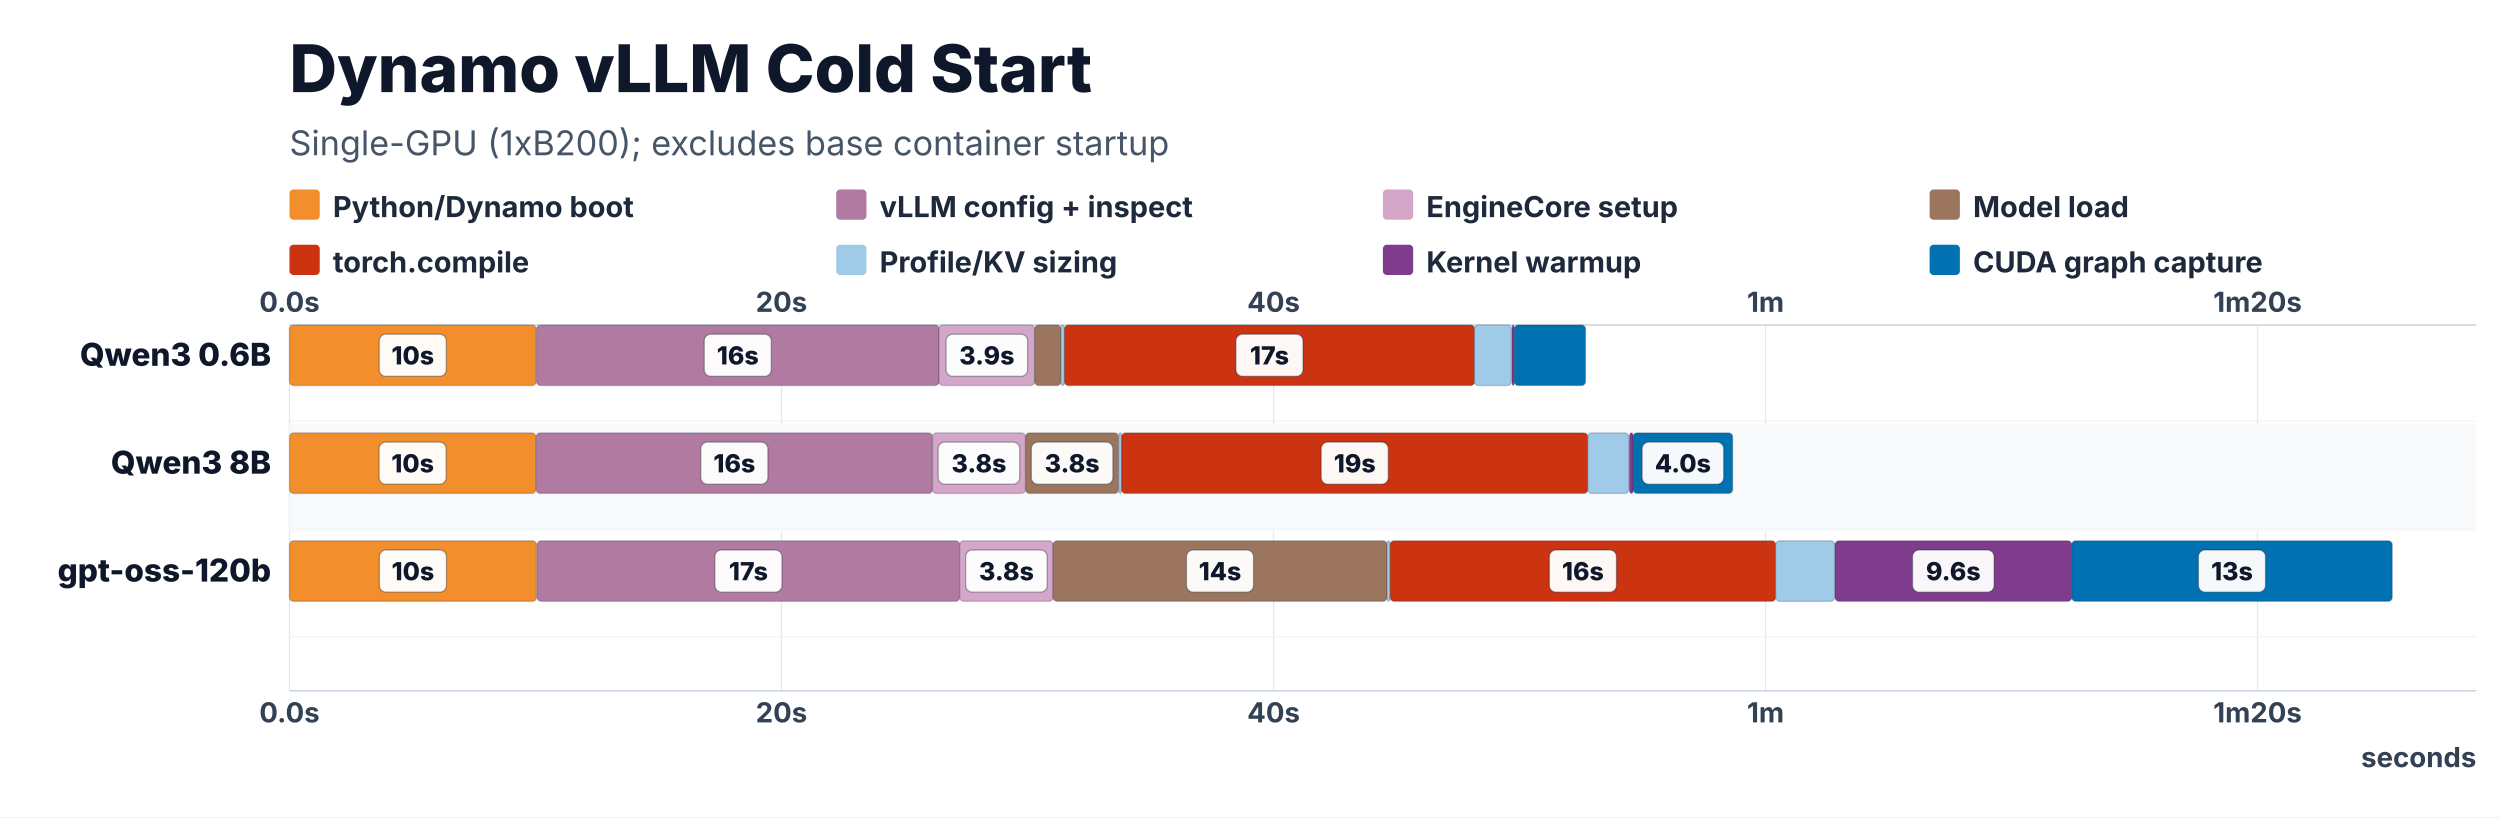
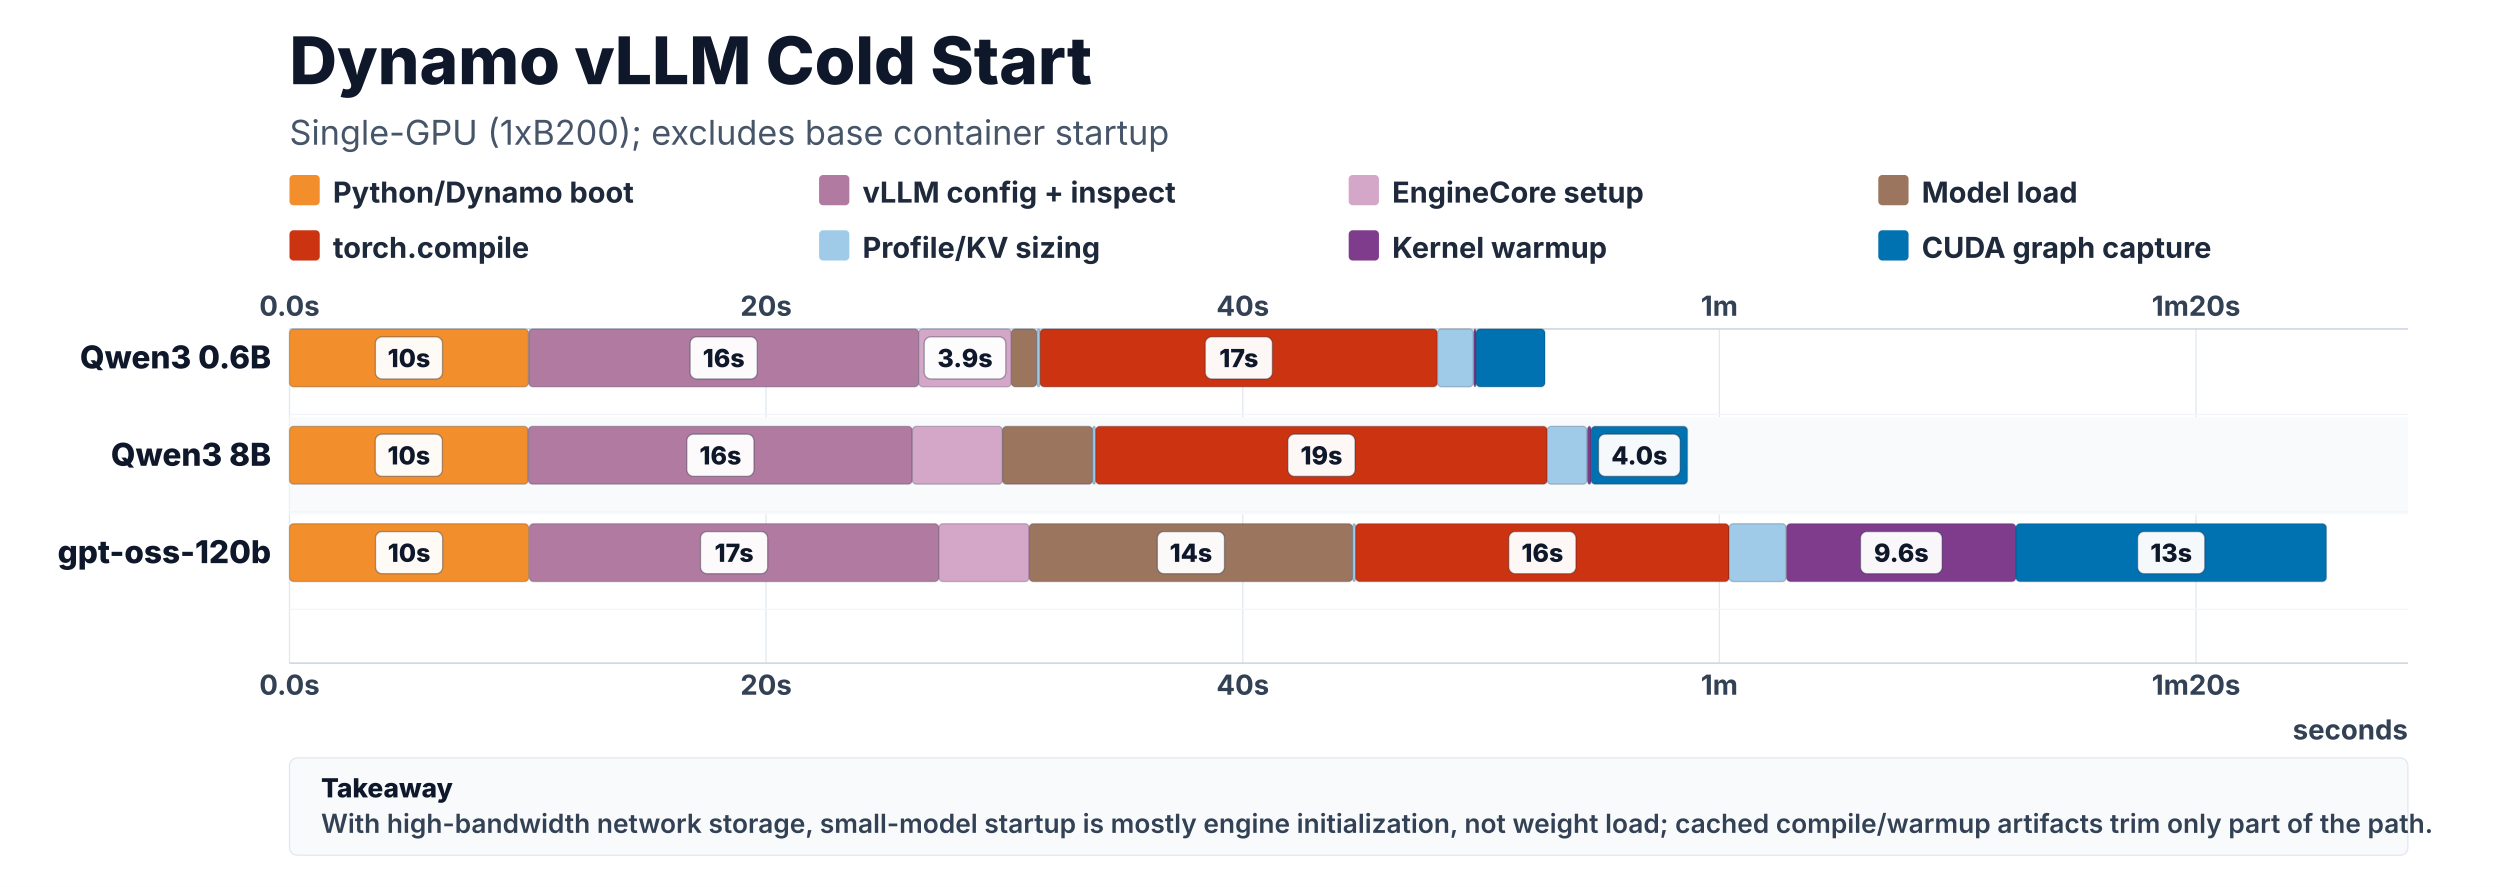
- <svg xmlns="http://www.w3.org/2000/svg" width="1900" height="621" viewBox="0 0 1900 621" role="img" aria-label="Dynamo vLLM cold start serial critical path Gantt chart">
-   <rect width="1900" height="621" fill="#FFFFFF" />
+ <svg xmlns="http://www.w3.org/2000/svg" width="1900" height="674" viewBox="0 0 1900 674" role="img" aria-label="Dynamo vLLM cold start serial critical path Gantt chart">
+   <rect width="1900" height="674" fill="#FFFFFF" />
  <style>
  text { font-family: Inter, Arial, Helvetica, sans-serif; letter-spacing: 0; fill: #0F172A; }
  .title { font-size: 50px; font-weight: 800; }
  .subtitle { font-size: 26px; fill: #475569; }
  .axis, .axis-label { font-size: 21px; font-weight: 700; fill: #334155; }
  .model, .model-label { font-size: 24px; font-weight: 800; fill: #0F172A; }
  .lane-label { font-size: 20px; font-weight: 700; fill: #475569; }
  .legend, .legend-label { font-size: 22px; font-weight: 700; fill: #1E293B; }
  .bar-label { font-size: 19px; font-weight: 800; fill: #0F172A; }
</style>
-   <text x="220" y="70" class="title">Dynamo vLLM Cold Start</text>
-   <text x="220" y="118" class="subtitle">Single-GPU (1xB200); excludes base container startup</text>
-   <rect x="220" y="144" width="23" height="23" rx="3" fill="#F28E2B" />
-   <text x="253" y="165" class="legend">Python/Dynamo boot</text>
-   <rect x="635.5" y="144" width="23" height="23" rx="3" fill="#B07AA1" />
-   <text x="668.5" y="165" class="legend">vLLM config + inspect</text>
-   <rect x="1051" y="144" width="23" height="23" rx="3" fill="#D4A6C8" />
-   <text x="1084" y="165" class="legend">EngineCore setup</text>
-   <rect x="1466.5" y="144" width="23" height="23" rx="3" fill="#9C755F" />
-   <text x="1499.5" y="165" class="legend">Model load</text>
-   <rect x="220" y="186" width="23" height="23" rx="3" fill="#CC3311" />
-   <text x="253" y="207" class="legend">torch.compile</text>
-   <rect x="635.5" y="186" width="23" height="23" rx="3" fill="#A0CBE8" />
-   <text x="668.5" y="207" class="legend">Profile/KV sizing</text>
-   <rect x="1051" y="186" width="23" height="23" rx="3" fill="#7F3C8D" />
-   <text x="1084" y="207" class="legend">Kernel warmup</text>
-   <rect x="1466.5" y="186" width="23" height="23" rx="3" fill="#0072B2" />
-   <text x="1499.5" y="207" class="legend">CUDA graph capture</text>
-   <line x1="220.0" y1="247" x2="220.0" y2="525" stroke="#E2E8F0" stroke-width="1" />
-   <text x="220.0" y="237" class="axis" text-anchor="middle">0.0s</text>
-   <text x="220.0" y="549" class="axis" text-anchor="middle">0.0s</text>
-   <line x1="593.9" y1="247" x2="593.9" y2="525" stroke="#E2E8F0" stroke-width="1" />
-   <text x="593.9" y="237" class="axis" text-anchor="middle">20s</text>
-   <text x="593.9" y="549" class="axis" text-anchor="middle">20s</text>
-   <line x1="967.9" y1="247" x2="967.9" y2="525" stroke="#E2E8F0" stroke-width="1" />
-   <text x="967.9" y="237" class="axis" text-anchor="middle">40s</text>
-   <text x="967.9" y="549" class="axis" text-anchor="middle">40s</text>
-   <line x1="1341.8" y1="247" x2="1341.8" y2="525" stroke="#E2E8F0" stroke-width="1" />
-   <text x="1341.8" y="237" class="axis" text-anchor="middle">1m</text>
-   <text x="1341.8" y="549" class="axis" text-anchor="middle">1m</text>
-   <line x1="1715.7" y1="247" x2="1715.7" y2="525" stroke="#E2E8F0" stroke-width="1" />
-   <text x="1715.7" y="237" class="axis" text-anchor="middle">1m20s</text>
-   <text x="1715.7" y="549" class="axis" text-anchor="middle">1m20s</text>
-   <line x1="220" y1="247" x2="1882" y2="247" stroke="#CBD5E1" stroke-width="1.2" />
-   <line x1="220" y1="525" x2="1882" y2="525" stroke="#CBD5E1" stroke-width="1.2" />
-   <text x="1882" y="583" class="axis" text-anchor="end">seconds</text>
-   <line x1="220" y1="320" x2="1882" y2="320" stroke="#F1F5F9" stroke-width="1" />
-   <text x="206" y="278" class="model" text-anchor="end">Qwen3 0.6B</text>
-   <rect x="220.0" y="247" width="187.5" height="46" rx="3" fill="#F28E2B" stroke="#0f172a" stroke-opacity="0.22" stroke-width="1">
+   <text x="220" y="64" class="title">Dynamo vLLM Cold Start</text>
+   <text x="220" y="110" class="subtitle">Single-GPU (1xB200); excludes base container startup</text>
+   <rect x="220" y="133" width="23" height="23" rx="3" fill="#F28E2B" />
+   <text x="253" y="154" class="legend">Python/Dynamo boot</text>
+   <rect x="622.5" y="133" width="23" height="23" rx="3" fill="#B07AA1" />
+   <text x="655.5" y="154" class="legend">vLLM config + inspect</text>
+   <rect x="1025" y="133" width="23" height="23" rx="3" fill="#D4A6C8" />
+   <text x="1058" y="154" class="legend">EngineCore setup</text>
+   <rect x="1427.5" y="133" width="23" height="23" rx="3" fill="#9C755F" />
+   <text x="1460.5" y="154" class="legend">Model load</text>
+   <rect x="220" y="175" width="23" height="23" rx="3" fill="#CC3311" />
+   <text x="253" y="196" class="legend">torch.compile</text>
+   <rect x="622.5" y="175" width="23" height="23" rx="3" fill="#A0CBE8" />
+   <text x="655.5" y="196" class="legend">Profile/KV sizing</text>
+   <rect x="1025" y="175" width="23" height="23" rx="3" fill="#7F3C8D" />
+   <text x="1058" y="196" class="legend">Kernel warmup</text>
+   <rect x="1427.5" y="175" width="23" height="23" rx="3" fill="#0072B2" />
+   <text x="1460.5" y="196" class="legend">CUDA graph capture</text>
+   <line x1="220.0" y1="250" x2="220.0" y2="504" stroke="#E2E8F0" stroke-width="1" />
+   <text x="220.0" y="240" class="axis" text-anchor="middle">0.0s</text>
+   <text x="220.0" y="528" class="axis" text-anchor="middle">0.0s</text>
+   <line x1="582.2" y1="250" x2="582.2" y2="504" stroke="#E2E8F0" stroke-width="1" />
+   <text x="582.2" y="240" class="axis" text-anchor="middle">20s</text>
+   <text x="582.2" y="528" class="axis" text-anchor="middle">20s</text>
+   <line x1="944.5" y1="250" x2="944.5" y2="504" stroke="#E2E8F0" stroke-width="1" />
+   <text x="944.5" y="240" class="axis" text-anchor="middle">40s</text>
+   <text x="944.5" y="528" class="axis" text-anchor="middle">40s</text>
+   <line x1="1306.7" y1="250" x2="1306.7" y2="504" stroke="#E2E8F0" stroke-width="1" />
+   <text x="1306.7" y="240" class="axis" text-anchor="middle">1m</text>
+   <text x="1306.7" y="528" class="axis" text-anchor="middle">1m</text>
+   <line x1="1669.0" y1="250" x2="1669.0" y2="504" stroke="#E2E8F0" stroke-width="1" />
+   <text x="1669.0" y="240" class="axis" text-anchor="middle">1m20s</text>
+   <text x="1669.0" y="528" class="axis" text-anchor="middle">1m20s</text>
+   <line x1="220" y1="250" x2="1830" y2="250" stroke="#CBD5E1" stroke-width="1.2" />
+   <line x1="220" y1="504" x2="1830" y2="504" stroke="#CBD5E1" stroke-width="1.2" />
+   <text x="1830" y="562" class="axis" text-anchor="end">seconds</text>
+   <line x1="220" y1="315" x2="1830" y2="315" stroke="#F1F5F9" stroke-width="1" />
+   <text x="206" y="280" class="model" text-anchor="end">Qwen3 0.6B</text>
+   <rect x="220.0" y="250" width="181.6" height="44" rx="3" fill="#F28E2B" stroke="#0f172a" stroke-opacity="0.22" stroke-width="1">
</rect>
-   <rect x="288.2" y="254.0" width="51.0" height="32" rx="5" fill="#FFFFFF" fill-opacity="0.96" stroke="#0F172A" stroke-opacity="0.35" />
-   <text x="313.7" y="277.0" class="bar-label" text-anchor="middle">10s</text>
-   <rect x="407.8" y="247" width="305.9" height="46" rx="3" fill="#B07AA1" stroke="#0f172a" stroke-opacity="0.22" stroke-width="1">
+   <rect x="285.3" y="256.0" width="51.0" height="32" rx="5" fill="#FFFFFF" fill-opacity="0.96" stroke="#0F172A" stroke-opacity="0.35" />
+   <text x="310.8" y="279.0" class="bar-label" text-anchor="middle">10s</text>
+   <rect x="401.9" y="250" width="296.3" height="44" rx="3" fill="#B07AA1" stroke="#0f172a" stroke-opacity="0.22" stroke-width="1">
</rect>
-   <rect x="535.2" y="254.0" width="51.0" height="32" rx="5" fill="#FFFFFF" fill-opacity="0.96" stroke="#0F172A" stroke-opacity="0.35" />
-   <text x="560.7" y="277.0" class="bar-label" text-anchor="middle">16s</text>
-   <rect x="713.6" y="247" width="72.7" height="46" rx="3" fill="#D4A6C8" stroke="#0f172a" stroke-opacity="0.22" stroke-width="1">
+   <rect x="524.5" y="256.0" width="51.0" height="32" rx="5" fill="#FFFFFF" fill-opacity="0.96" stroke="#0F172A" stroke-opacity="0.35" />
+   <text x="550.0" y="279.0" class="bar-label" text-anchor="middle">16s</text>
+   <rect x="698.2" y="250" width="70.4" height="44" rx="3" fill="#D4A6C8" stroke="#0f172a" stroke-opacity="0.22" stroke-width="1">
</rect>
-   <rect x="719.0" y="254.0" width="62.0" height="32" rx="5" fill="#FFFFFF" fill-opacity="0.96" stroke="#0F172A" stroke-opacity="0.35" />
-   <text x="750.0" y="277.0" class="bar-label" text-anchor="middle">3.9s</text>
-   <rect x="786.3" y="247" width="20.0" height="46" rx="3" fill="#9C755F" stroke="#0f172a" stroke-opacity="0.22" stroke-width="1">
+   <rect x="702.4" y="256.0" width="62.0" height="32" rx="5" fill="#FFFFFF" fill-opacity="0.96" stroke="#0F172A" stroke-opacity="0.35" />
+   <text x="733.4" y="279.0" class="bar-label" text-anchor="middle">3.9s</text>
+   <rect x="768.6" y="250" width="19.3" height="44" rx="3" fill="#9C755F" stroke="#0f172a" stroke-opacity="0.22" stroke-width="1">
</rect>
-   <rect x="806.3" y="247" width="2.7" height="46" rx="3" fill="#A0CBE8" stroke="#0f172a" stroke-opacity="0.22" stroke-width="1">
+   <rect x="788.0" y="250" width="2.6" height="44" rx="3" fill="#A0CBE8" stroke="#0f172a" stroke-opacity="0.22" stroke-width="1">
</rect>
-   <rect x="809.0" y="247" width="311.7" height="46" rx="3" fill="#CC3311" stroke="#0f172a" stroke-opacity="0.22" stroke-width="1">
+   <rect x="790.5" y="250" width="301.9" height="44" rx="3" fill="#CC3311" stroke="#0f172a" stroke-opacity="0.22" stroke-width="1">
</rect>
-   <rect x="939.3" y="254.0" width="51.0" height="32" rx="5" fill="#FFFFFF" fill-opacity="0.96" stroke="#0F172A" stroke-opacity="0.35" />
-   <text x="964.8" y="277.0" class="bar-label" text-anchor="middle">17s</text>
-   <rect x="1120.6" y="247" width="28.0" height="46" rx="3" fill="#A0CBE8" stroke="#0f172a" stroke-opacity="0.22" stroke-width="1">
+   <rect x="916.0" y="256.0" width="51.0" height="32" rx="5" fill="#FFFFFF" fill-opacity="0.96" stroke="#0F172A" stroke-opacity="0.35" />
+   <text x="941.5" y="279.0" class="bar-label" text-anchor="middle">17s</text>
+   <rect x="1092.5" y="250" width="27.2" height="44" rx="3" fill="#A0CBE8" stroke="#0f172a" stroke-opacity="0.22" stroke-width="1">
</rect>
-   <rect x="1149.1" y="247" width="1.8" height="46" rx="3" fill="#7F3C8D" stroke="#0f172a" stroke-opacity="0.22" stroke-width="1">
+   <rect x="1120.1" y="250" width="1.7" height="44" rx="3" fill="#7F3C8D" stroke="#0f172a" stroke-opacity="0.22" stroke-width="1">
</rect>
-   <rect x="1150.9" y="247" width="54.1" height="46" rx="3" fill="#0072B2" stroke="#0f172a" stroke-opacity="0.22" stroke-width="1">
+   <rect x="1121.8" y="250" width="52.4" height="44" rx="3" fill="#0072B2" stroke="#0f172a" stroke-opacity="0.22" stroke-width="1">
</rect>
-   <rect x="220" y="322" width="1662" height="82" fill="#F8FAFC" />
-   <line x1="220" y1="402" x2="1882" y2="402" stroke="#F1F5F9" stroke-width="1" />
-   <text x="206" y="360" class="model" text-anchor="end">Qwen3 8B</text>
-   <rect x="220.0" y="329" width="187.2" height="46" rx="3" fill="#F28E2B" stroke="#0f172a" stroke-opacity="0.22" stroke-width="1">
+   <rect x="220" y="317" width="1610" height="74" fill="#F8FAFC" />
+   <line x1="220" y1="389" x2="1830" y2="389" stroke="#F1F5F9" stroke-width="1" />
+   <text x="206" y="354" class="model" text-anchor="end">Qwen3 8B</text>
+   <rect x="220.0" y="324" width="181.4" height="44" rx="3" fill="#F28E2B" stroke="#0f172a" stroke-opacity="0.22" stroke-width="1">
</rect>
-   <rect x="288.1" y="336.0" width="51.0" height="32" rx="5" fill="#FFFFFF" fill-opacity="0.96" stroke="#0F172A" stroke-opacity="0.35" />
-   <text x="313.6" y="359.0" class="bar-label" text-anchor="middle">10s</text>
-   <rect x="407.5" y="329" width="301.2" height="46" rx="3" fill="#B07AA1" stroke="#0f172a" stroke-opacity="0.22" stroke-width="1">
+   <rect x="285.2" y="330.0" width="51.0" height="32" rx="5" fill="#FFFFFF" fill-opacity="0.96" stroke="#0F172A" stroke-opacity="0.35" />
+   <text x="310.7" y="353.0" class="bar-label" text-anchor="middle">10s</text>
+   <rect x="401.6" y="324" width="291.7" height="44" rx="3" fill="#B07AA1" stroke="#0f172a" stroke-opacity="0.22" stroke-width="1">
</rect>
-   <rect x="532.6" y="336.0" width="51.0" height="32" rx="5" fill="#FFFFFF" fill-opacity="0.96" stroke="#0F172A" stroke-opacity="0.35" />
-   <text x="558.1" y="359.0" class="bar-label" text-anchor="middle">16s</text>
-   <rect x="708.7" y="329" width="70.7" height="46" rx="3" fill="#D4A6C8" stroke="#0f172a" stroke-opacity="0.22" stroke-width="1">
+   <rect x="522.0" y="330.0" width="51.0" height="32" rx="5" fill="#FFFFFF" fill-opacity="0.96" stroke="#0F172A" stroke-opacity="0.35" />
+   <text x="547.5" y="353.0" class="bar-label" text-anchor="middle">16s</text>
+   <rect x="693.4" y="324" width="68.5" height="44" rx="3" fill="#D4A6C8" stroke="#0f172a" stroke-opacity="0.22" stroke-width="1">
</rect>
-   <rect x="713.0" y="336.0" width="62.0" height="32" rx="5" fill="#FFFFFF" fill-opacity="0.96" stroke="#0F172A" stroke-opacity="0.35" />
-   <text x="744.0" y="359.0" class="bar-label" text-anchor="middle">3.8s</text>
-   <rect x="779.4" y="329" width="70.7" height="46" rx="3" fill="#9C755F" stroke="#0f172a" stroke-opacity="0.22" stroke-width="1">
+   <rect x="761.9" y="324" width="68.5" height="44" rx="3" fill="#9C755F" stroke="#0f172a" stroke-opacity="0.22" stroke-width="1">
</rect>
-   <rect x="783.8" y="336.0" width="62.0" height="32" rx="5" fill="#FFFFFF" fill-opacity="0.96" stroke="#0F172A" stroke-opacity="0.35" />
-   <text x="814.8" y="359.0" class="bar-label" text-anchor="middle">3.8s</text>
-   <rect x="850.2" y="329" width="2.3" height="46" rx="3" fill="#A0CBE8" stroke="#0f172a" stroke-opacity="0.22" stroke-width="1">
+   <rect x="830.4" y="324" width="2.2" height="44" rx="3" fill="#A0CBE8" stroke="#0f172a" stroke-opacity="0.22" stroke-width="1">
</rect>
-   <rect x="852.4" y="329" width="354.3" height="46" rx="3" fill="#CC3311" stroke="#0f172a" stroke-opacity="0.22" stroke-width="1">
+   <rect x="832.7" y="324" width="343.2" height="44" rx="3" fill="#CC3311" stroke="#0f172a" stroke-opacity="0.22" stroke-width="1">
</rect>
-   <rect x="1004.1" y="336.0" width="51.0" height="32" rx="5" fill="#FFFFFF" fill-opacity="0.96" stroke="#0F172A" stroke-opacity="0.35" />
-   <text x="1029.6" y="359.0" class="bar-label" text-anchor="middle">19s</text>
-   <rect x="1206.7" y="329" width="31.2" height="46" rx="3" fill="#A0CBE8" stroke="#0f172a" stroke-opacity="0.22" stroke-width="1">
+   <rect x="978.8" y="330.0" width="51.0" height="32" rx="5" fill="#FFFFFF" fill-opacity="0.96" stroke="#0F172A" stroke-opacity="0.35" />
+   <text x="1004.3" y="353.0" class="bar-label" text-anchor="middle">19s</text>
+   <rect x="1175.9" y="324" width="30.2" height="44" rx="3" fill="#A0CBE8" stroke="#0f172a" stroke-opacity="0.22" stroke-width="1">
</rect>
-   <rect x="1238.4" y="329" width="2.9" height="46" rx="3" fill="#7F3C8D" stroke="#0f172a" stroke-opacity="0.22" stroke-width="1">
+   <rect x="1206.5" y="324" width="2.8" height="44" rx="3" fill="#7F3C8D" stroke="#0f172a" stroke-opacity="0.22" stroke-width="1">
</rect>
-   <rect x="1241.2" y="329" width="75.6" height="46" rx="3" fill="#0072B2" stroke="#0f172a" stroke-opacity="0.22" stroke-width="1">
+   <rect x="1209.3" y="324" width="73.2" height="44" rx="3" fill="#0072B2" stroke="#0f172a" stroke-opacity="0.22" stroke-width="1">
</rect>
-   <rect x="1248.0" y="336.0" width="62.0" height="32" rx="5" fill="#FFFFFF" fill-opacity="0.96" stroke="#0F172A" stroke-opacity="0.35" />
-   <text x="1279.0" y="359.0" class="bar-label" text-anchor="middle">4.0s</text>
-   <line x1="220" y1="484" x2="1882" y2="484" stroke="#F1F5F9" stroke-width="1" />
-   <text x="206" y="442" class="model" text-anchor="end">gpt-oss-120b</text>
-   <rect x="220.0" y="411" width="187.7" height="46" rx="3" fill="#F28E2B" stroke="#0f172a" stroke-opacity="0.22" stroke-width="1">
+   <rect x="1214.9" y="330.0" width="62.0" height="32" rx="5" fill="#FFFFFF" fill-opacity="0.96" stroke="#0F172A" stroke-opacity="0.35" />
+   <text x="1245.9" y="353.0" class="bar-label" text-anchor="middle">4.0s</text>
+   <line x1="220" y1="463" x2="1830" y2="463" stroke="#F1F5F9" stroke-width="1" />
+   <text x="206" y="428" class="model" text-anchor="end">gpt-oss-120b</text>
+   <rect x="220.0" y="398" width="181.8" height="44" rx="3" fill="#F28E2B" stroke="#0f172a" stroke-opacity="0.22" stroke-width="1">
</rect>
-   <rect x="288.3" y="418.0" width="51.0" height="32" rx="5" fill="#FFFFFF" fill-opacity="0.96" stroke="#0F172A" stroke-opacity="0.35" />
-   <text x="313.8" y="441.0" class="bar-label" text-anchor="middle">10s</text>
-   <rect x="408.2" y="411" width="321.2" height="46" rx="3" fill="#B07AA1" stroke="#0f172a" stroke-opacity="0.22" stroke-width="1">
+   <rect x="285.4" y="404.0" width="51.0" height="32" rx="5" fill="#FFFFFF" fill-opacity="0.96" stroke="#0F172A" stroke-opacity="0.35" />
+   <text x="310.9" y="427.0" class="bar-label" text-anchor="middle">10s</text>
+   <rect x="402.3" y="398" width="311.2" height="44" rx="3" fill="#B07AA1" stroke="#0f172a" stroke-opacity="0.22" stroke-width="1">
</rect>
-   <rect x="543.3" y="418.0" width="51.0" height="32" rx="5" fill="#FFFFFF" fill-opacity="0.96" stroke="#0F172A" stroke-opacity="0.35" />
-   <text x="568.8" y="441.0" class="bar-label" text-anchor="middle">17s</text>
-   <rect x="729.4" y="411" width="70.9" height="46" rx="3" fill="#D4A6C8" stroke="#0f172a" stroke-opacity="0.22" stroke-width="1">
+   <rect x="532.4" y="404.0" width="51.0" height="32" rx="5" fill="#FFFFFF" fill-opacity="0.96" stroke="#0F172A" stroke-opacity="0.35" />
+   <text x="557.9" y="427.0" class="bar-label" text-anchor="middle">17s</text>
+   <rect x="713.5" y="398" width="68.7" height="44" rx="3" fill="#D4A6C8" stroke="#0f172a" stroke-opacity="0.22" stroke-width="1">
</rect>
-   <rect x="733.9" y="418.0" width="62.0" height="32" rx="5" fill="#FFFFFF" fill-opacity="0.96" stroke="#0F172A" stroke-opacity="0.35" />
-   <text x="764.9" y="441.0" class="bar-label" text-anchor="middle">3.8s</text>
-   <rect x="800.3" y="411" width="253.8" height="46" rx="3" fill="#9C755F" stroke="#0f172a" stroke-opacity="0.22" stroke-width="1">
+   <rect x="782.2" y="398" width="245.8" height="44" rx="3" fill="#9C755F" stroke="#0f172a" stroke-opacity="0.22" stroke-width="1">
</rect>
-   <rect x="901.7" y="418.0" width="51.0" height="32" rx="5" fill="#FFFFFF" fill-opacity="0.96" stroke="#0F172A" stroke-opacity="0.35" />
-   <text x="927.2" y="441.0" class="bar-label" text-anchor="middle">14s</text>
-   <rect x="1054.1" y="411" width="2.4" height="46" rx="3" fill="#A0CBE8" stroke="#0f172a" stroke-opacity="0.22" stroke-width="1">
+   <rect x="879.6" y="404.0" width="51.0" height="32" rx="5" fill="#FFFFFF" fill-opacity="0.96" stroke="#0F172A" stroke-opacity="0.35" />
+   <text x="905.1" y="427.0" class="bar-label" text-anchor="middle">14s</text>
+   <rect x="1028.0" y="398" width="2.3" height="44" rx="3" fill="#A0CBE8" stroke="#0f172a" stroke-opacity="0.22" stroke-width="1">
</rect>
-   <rect x="1056.5" y="411" width="293.0" height="46" rx="3" fill="#CC3311" stroke="#0f172a" stroke-opacity="0.22" stroke-width="1">
+   <rect x="1030.3" y="398" width="283.8" height="44" rx="3" fill="#CC3311" stroke="#0f172a" stroke-opacity="0.22" stroke-width="1">
</rect>
-   <rect x="1177.5" y="418.0" width="51.0" height="32" rx="5" fill="#FFFFFF" fill-opacity="0.96" stroke="#0F172A" stroke-opacity="0.35" />
-   <text x="1203.0" y="441.0" class="bar-label" text-anchor="middle">16s</text>
-   <rect x="1349.5" y="411" width="44.8" height="46" rx="3" fill="#A0CBE8" stroke="#0f172a" stroke-opacity="0.22" stroke-width="1">
+   <rect x="1146.7" y="404.0" width="51.0" height="32" rx="5" fill="#FFFFFF" fill-opacity="0.96" stroke="#0F172A" stroke-opacity="0.35" />
+   <text x="1172.2" y="427.0" class="bar-label" text-anchor="middle">16s</text>
+   <rect x="1314.1" y="398" width="43.4" height="44" rx="3" fill="#A0CBE8" stroke="#0f172a" stroke-opacity="0.22" stroke-width="1">
</rect>
-   <rect x="1394.6" y="411" width="179.9" height="46" rx="3" fill="#7F3C8D" stroke="#0f172a" stroke-opacity="0.22" stroke-width="1">
+   <rect x="1357.8" y="398" width="174.3" height="44" rx="3" fill="#7F3C8D" stroke="#0f172a" stroke-opacity="0.22" stroke-width="1">
</rect>
-   <rect x="1453.5" y="418.0" width="62.0" height="32" rx="5" fill="#FFFFFF" fill-opacity="0.96" stroke="#0F172A" stroke-opacity="0.35" />
-   <text x="1484.5" y="441.0" class="bar-label" text-anchor="middle">9.6s</text>
-   <rect x="1574.5" y="411" width="243.6" height="46" rx="3" fill="#0072B2" stroke="#0f172a" stroke-opacity="0.22" stroke-width="1">
+   <rect x="1414.0" y="404.0" width="62.0" height="32" rx="5" fill="#FFFFFF" fill-opacity="0.96" stroke="#0F172A" stroke-opacity="0.35" />
+   <text x="1445.0" y="427.0" class="bar-label" text-anchor="middle">9.6s</text>
+   <rect x="1532.1" y="398" width="236.0" height="44" rx="3" fill="#0072B2" stroke="#0f172a" stroke-opacity="0.22" stroke-width="1">
</rect>
-   <rect x="1670.8" y="418.0" width="51.0" height="32" rx="5" fill="#FFFFFF" fill-opacity="0.96" stroke="#0F172A" stroke-opacity="0.35" />
-   <text x="1696.3" y="441.0" class="bar-label" text-anchor="middle">13s</text>
+   <rect x="1624.6" y="404.0" width="51.0" height="32" rx="5" fill="#FFFFFF" fill-opacity="0.96" stroke="#0F172A" stroke-opacity="0.35" />
+   <text x="1650.1" y="427.0" class="bar-label" text-anchor="middle">13s</text>
+   <rect x="220" y="576" width="1610" height="74" rx="6" fill="#F8FAFC" stroke="#E2E8F0" />
+   <text x="244" y="606" style="font-size:20px;font-weight:800;fill:#0F172A">Takeaway</text>
+   <text x="244" y="633" style="font-size:20px;font-weight:600;fill:#334155">With high-bandwidth network storage, small-model startup is mostly engine initialization, not weight load; cached compile/warmup artifacts trim only part of the path.</text>
</svg>
